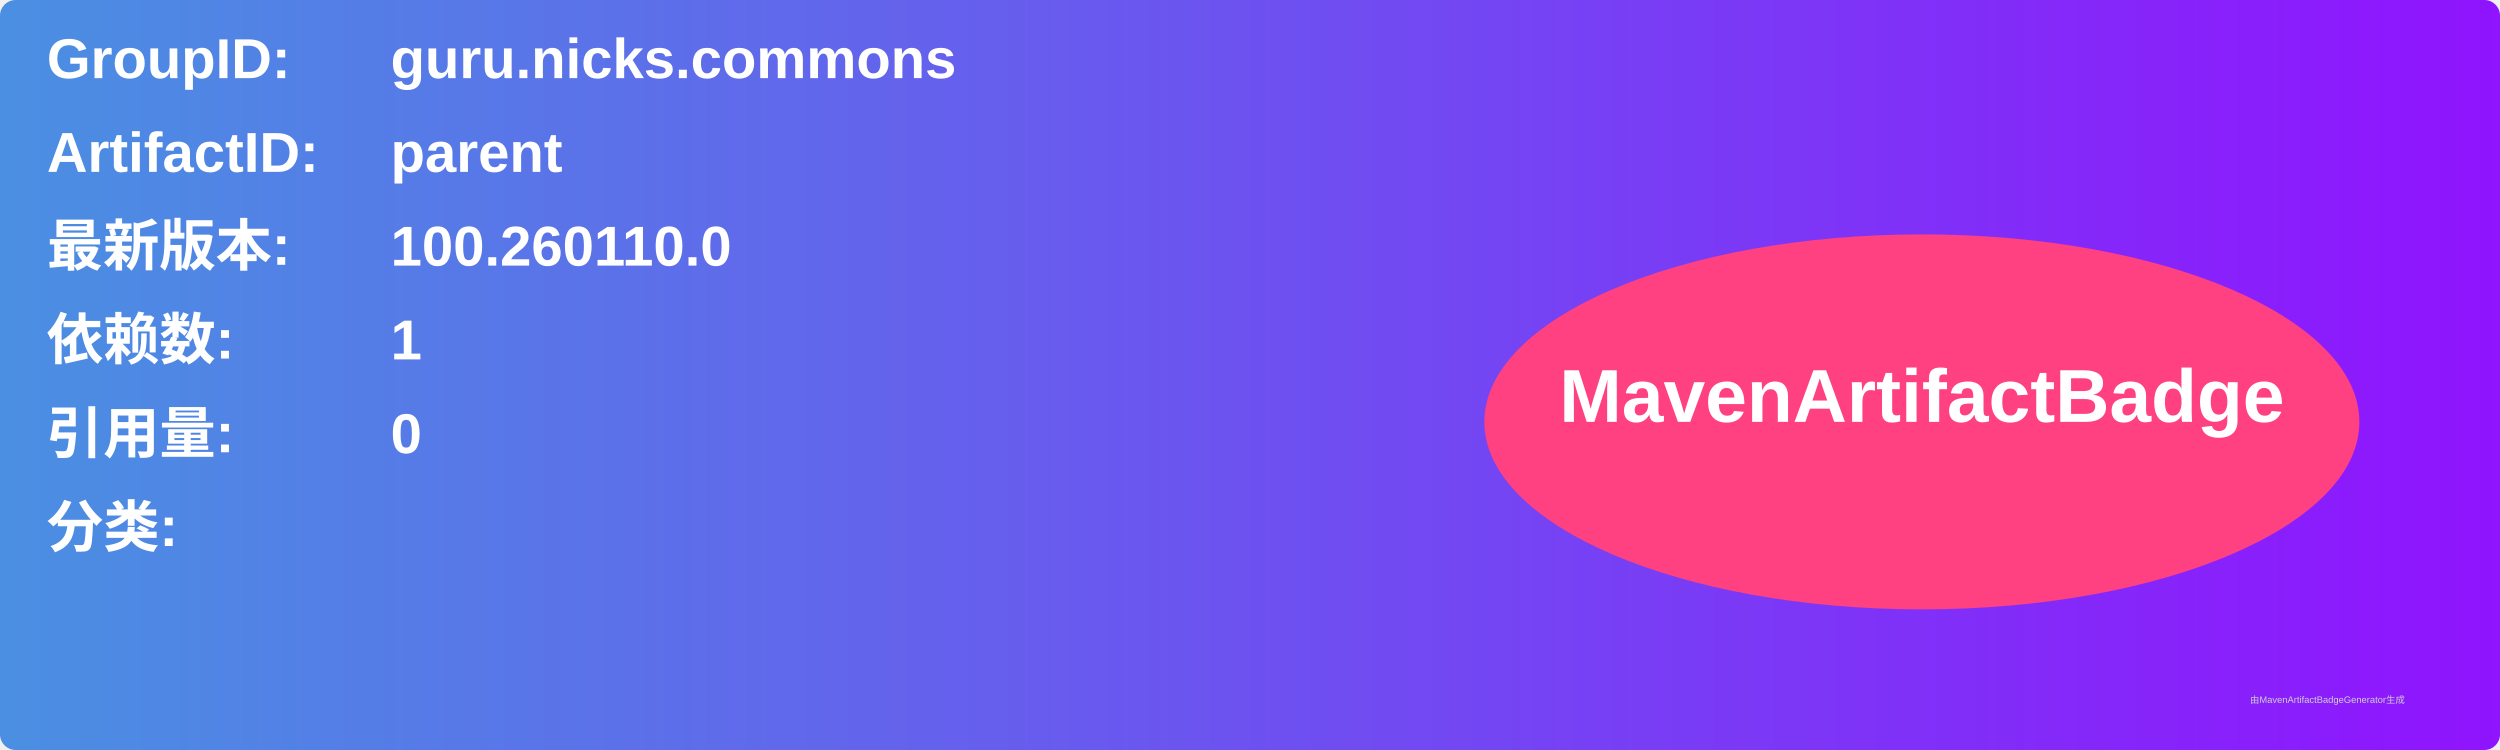
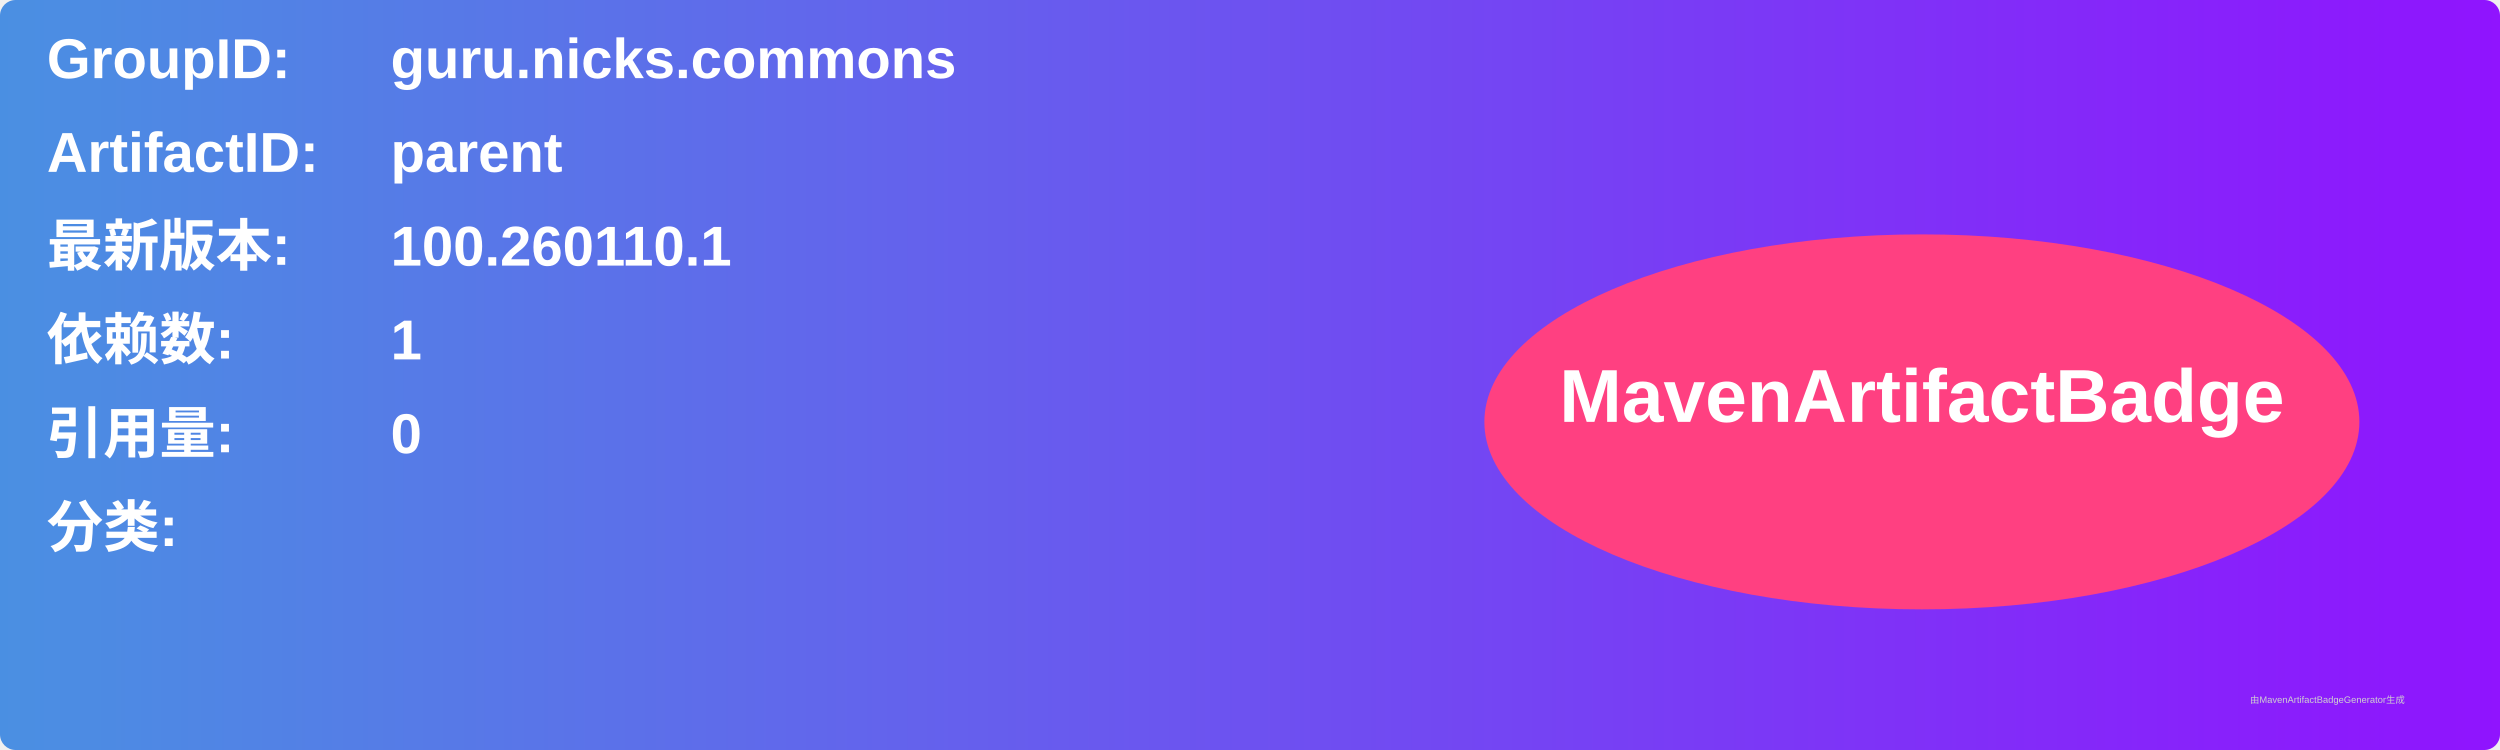
<svg xmlns="http://www.w3.org/2000/svg" width="800" height="240" viewBox="0 0 800 240">
  <linearGradient id="grad" x1="0%" y1="0%" x2="100%" y2="0%">
    <stop offset="0%" stop-color="#4a90e2" />
    <stop offset="100%" stop-color="#9013fe" />
  </linearGradient>
  <rect width="100%" height="100%" rx="5" ry="5" fill="url(#grad)" />
  <g transform="translate(15, 15)">
    <text x="0" y="10" font-family="Arial" font-size="18" fill="white" font-weight="bold" width="260">GroupID:</text>
    <text x="110" y="10" font-family="Arial" font-size="18" fill="white" font-weight="bold" width="460">guru.nicks.commons</text>
    <text x="0" y="40" font-family="Arial" font-size="18" fill="white" font-weight="bold" width="260">ArtifactID:</text>
    <text x="110" y="40" font-family="Arial" font-size="18" fill="white" font-weight="bold" width="460">parent</text>
    <text x="0" y="70" font-family="Arial" font-size="18" fill="white" font-weight="bold">最新版本:</text>
    <text x="110" y="70" font-family="Arial" font-size="18" fill="white" font-weight="bold">
-       <tspan font-weight="bold">100.260110.0</tspan>
+       <tspan font-weight="bold">100.260110.1</tspan>
    </text>
    <text x="0" y="100" font-family="Arial" font-size="18" fill="white" font-weight="bold">依赖数: </text>
    <text x="110" y="100" font-family="Arial" font-size="18" fill="white">
      <tspan font-weight="bold">1</tspan>
    </text>
    <text x="0" y="130" font-family="Arial" font-size="18" fill="white" font-weight="bold">引用量: </text>
    <text x="110" y="130" font-family="Arial" font-size="18" fill="white">
      <tspan font-weight="bold">0</tspan>
    </text>
    <text x="0" y="160" font-family="Arial" font-size="18" fill="white" font-weight="bold">分类:</text>
    <text x="10" y="190" font-family="Arial" font-size="10" fill="white">
      <tspan font-weight="bold" />
    </text>
    <ellipse cx="600" cy="120" rx="140" ry="60" fill="#ff4081" />
    <text x="600" y="120" text-anchor="middle" font-family="Arial" font-size="24" fill="white" font-weight="bold">MavenArtifactBadge</text>
  </g>
  <text x="720" y="225" font-family="Arial" font-size="3" fill="#d0d0d0">由MavenArtifactBadgeGenerator生成</text>
</svg>
